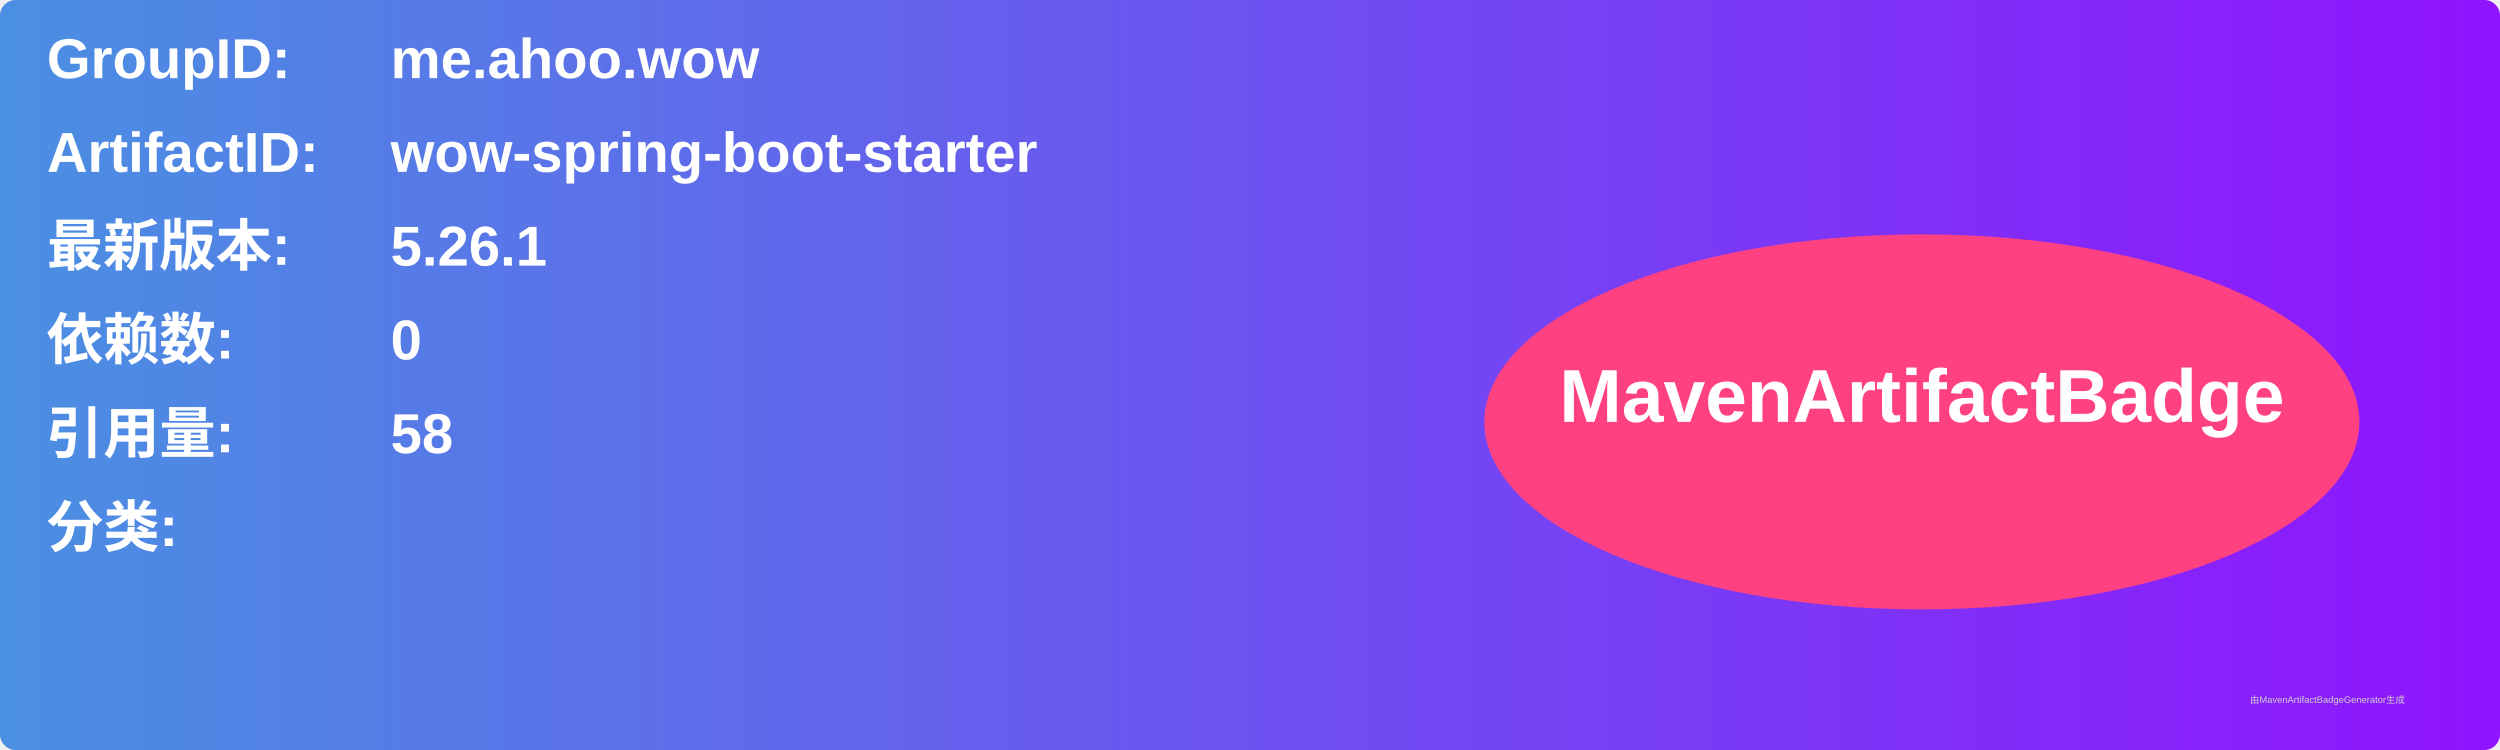
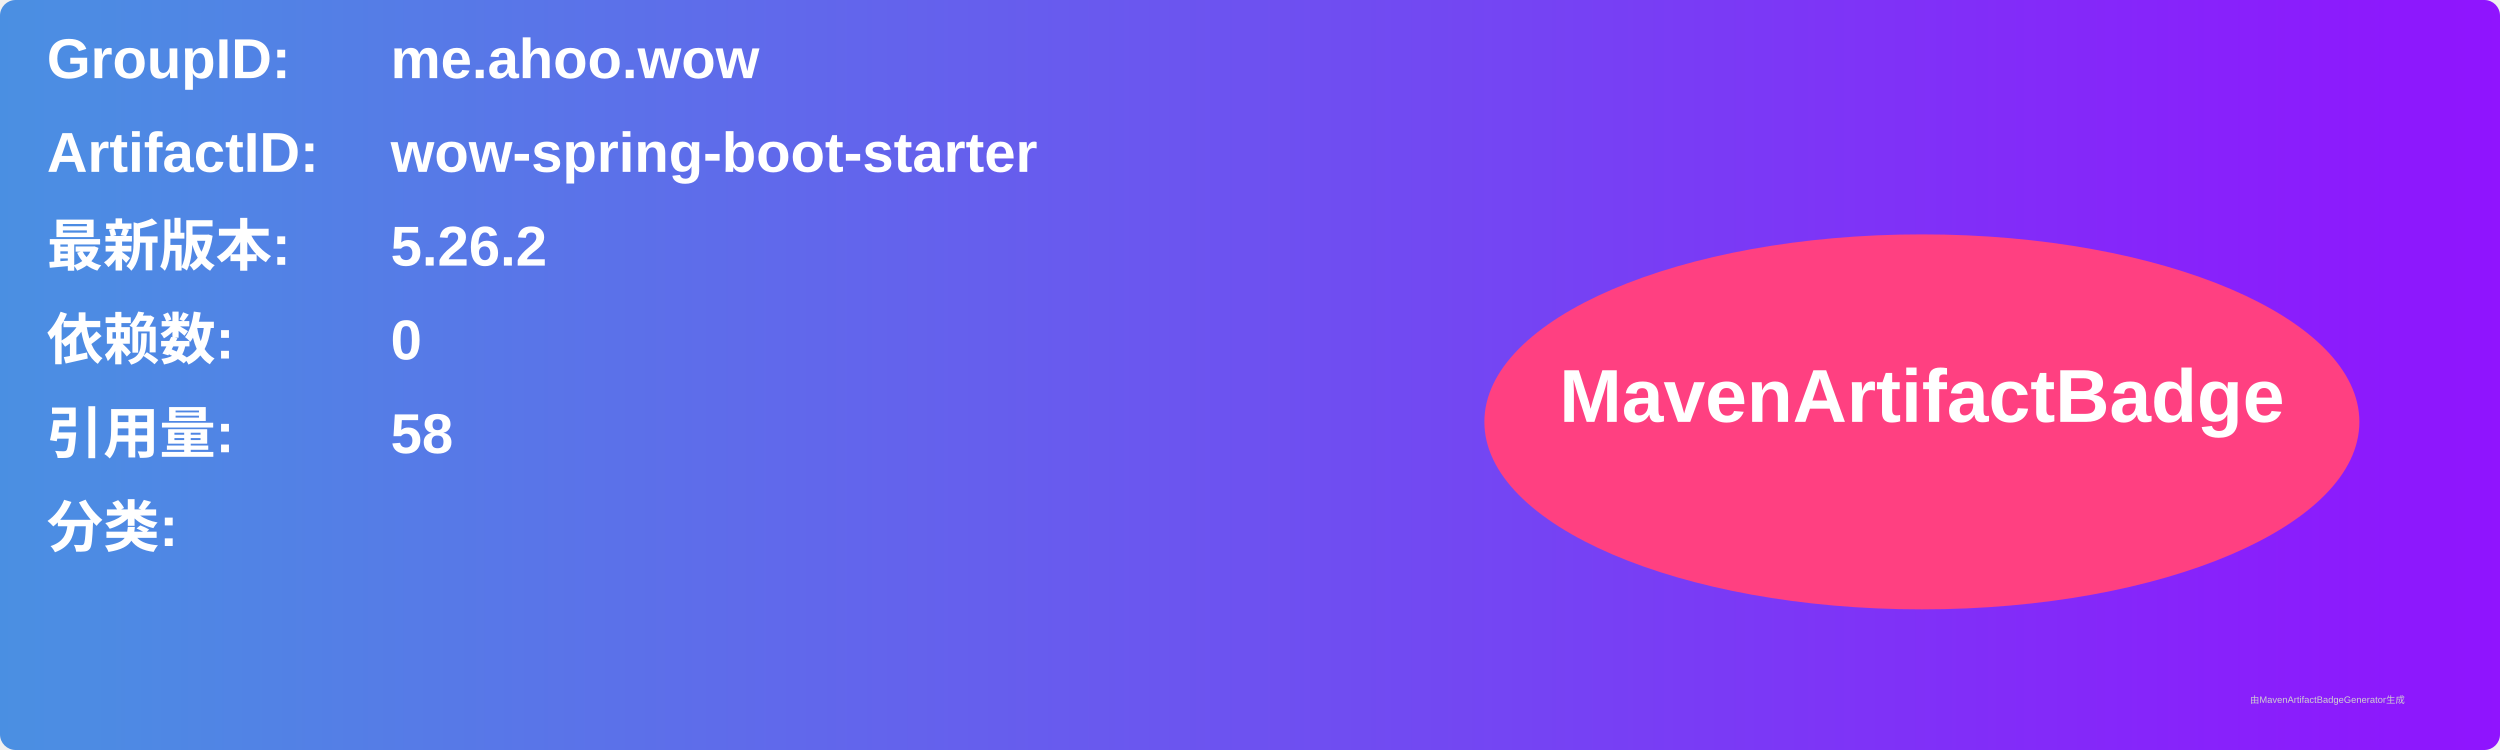
<svg xmlns="http://www.w3.org/2000/svg" width="800" height="240" viewBox="0 0 800 240">
  <linearGradient id="grad" x1="0%" y1="0%" x2="100%" y2="0%">
    <stop offset="0%" stop-color="#4a90e2" />
    <stop offset="100%" stop-color="#9013fe" />
  </linearGradient>
  <rect width="100%" height="100%" rx="5" ry="5" fill="url(#grad)" />
  <g transform="translate(15, 15)">
    <text x="0" y="10" font-family="Arial" font-size="18" fill="white" font-weight="bold" width="260">GroupID:</text>
    <text x="110" y="10" font-family="Arial" font-size="18" fill="white" font-weight="bold" width="460">me.ahoo.wow</text>
    <text x="0" y="40" font-family="Arial" font-size="18" fill="white" font-weight="bold" width="260">ArtifactID:</text>
    <text x="110" y="40" font-family="Arial" font-size="18" fill="white" font-weight="bold" width="460">wow-spring-boot-starter</text>
    <text x="0" y="70" font-family="Arial" font-size="18" fill="white" font-weight="bold">最新版本:</text>
    <text x="110" y="70" font-family="Arial" font-size="18" fill="white" font-weight="bold">
-       <tspan font-weight="bold">5.26.1</tspan>
+       <tspan font-weight="bold">5.26.2</tspan>
    </text>
    <text x="0" y="100" font-family="Arial" font-size="18" fill="white" font-weight="bold">依赖数: </text>
    <text x="110" y="100" font-family="Arial" font-size="18" fill="white">
      <tspan font-weight="bold">0</tspan>
    </text>
    <text x="0" y="130" font-family="Arial" font-size="18" fill="white" font-weight="bold">引用量: </text>
    <text x="110" y="130" font-family="Arial" font-size="18" fill="white">
      <tspan font-weight="bold">58</tspan>
    </text>
    <text x="0" y="160" font-family="Arial" font-size="18" fill="white" font-weight="bold">分类:</text>
    <text x="10" y="190" font-family="Arial" font-size="10" fill="white">
      <tspan font-weight="bold" />
    </text>
    <ellipse cx="600" cy="120" rx="140" ry="60" fill="#ff4081" />
    <text x="600" y="120" text-anchor="middle" font-family="Arial" font-size="24" fill="white" font-weight="bold">MavenArtifactBadge</text>
  </g>
  <text x="720" y="225" font-family="Arial" font-size="3" fill="#d0d0d0">由MavenArtifactBadgeGenerator生成</text>
</svg>
